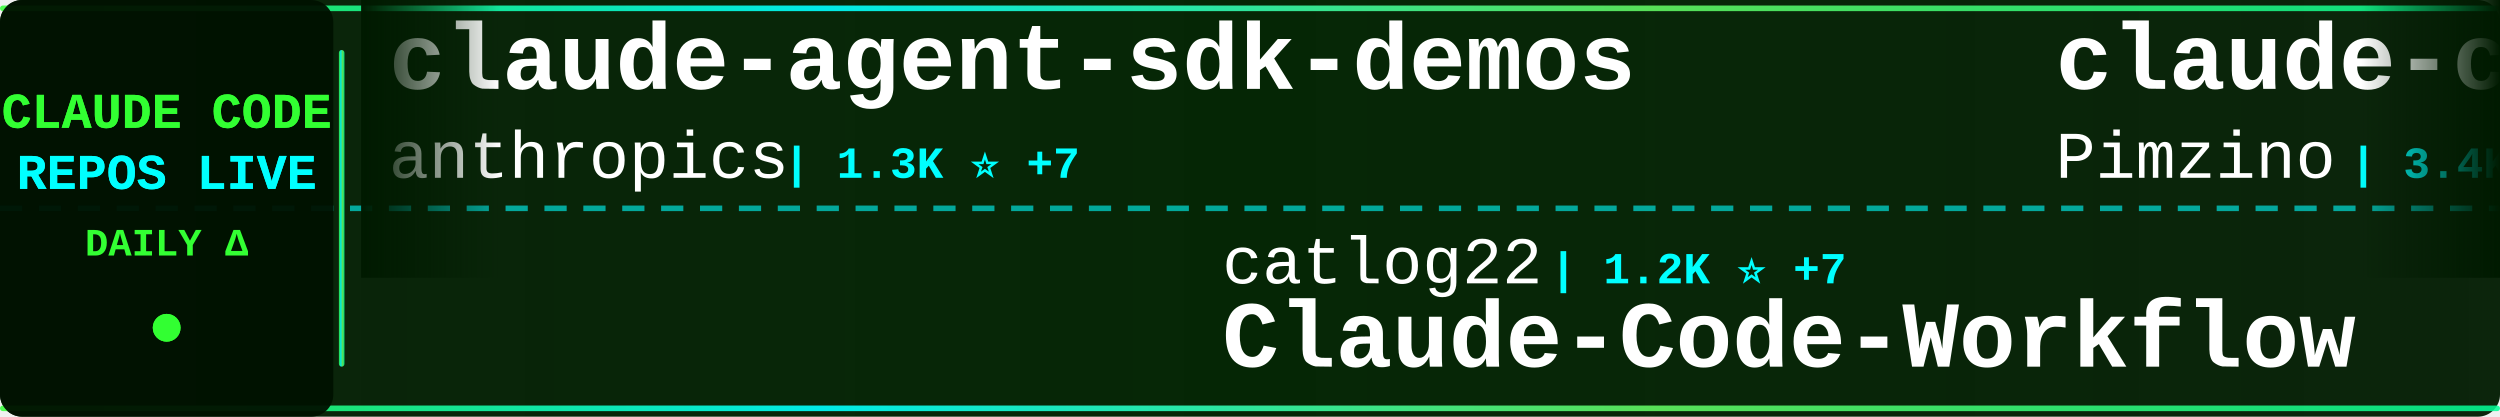
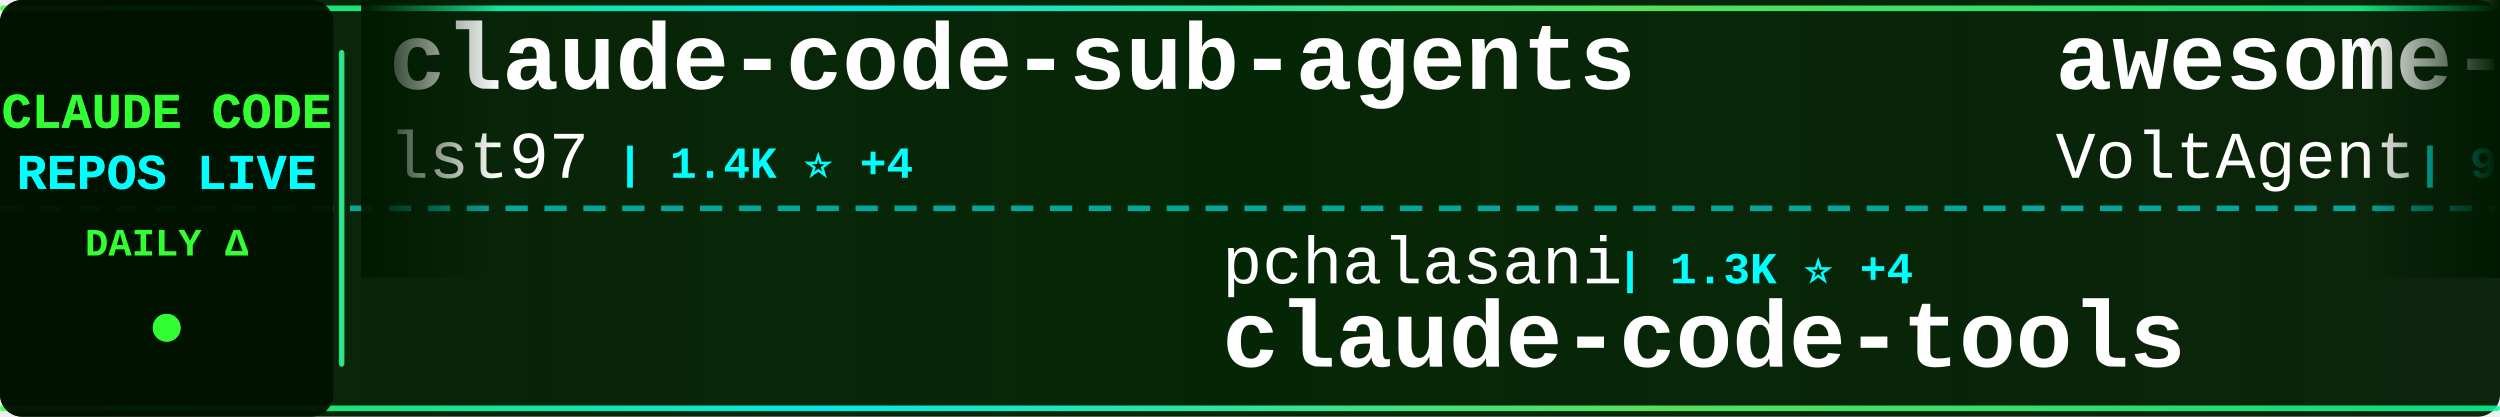
<svg xmlns="http://www.w3.org/2000/svg" width="900" height="150">
  <defs>
    <linearGradient id="tickerBg" x1="0%" y1="0%" x2="100%" y2="0%">
      <stop offset="0%" style="stop-color:#001a00;stop-opacity:0.95" />
      <stop offset="50%" style="stop-color:#002200;stop-opacity:0.98" />
      <stop offset="100%" style="stop-color:#001a00;stop-opacity:0.95" />
    </linearGradient>
    <linearGradient id="borderGrad" x1="0%" y1="0%" x2="100%" y2="0%">
      <stop offset="0%" style="stop-color:#33ff33;stop-opacity:0.85">
        <animate attributeName="stop-opacity" values="0.85;1;0.85" dur="2s" repeatCount="indefinite" />
      </stop>
      <stop offset="33%" style="stop-color:#00ffff;stop-opacity:0.9">
        <animate attributeName="stop-opacity" values="0.9;1;0.9" dur="2.2s" repeatCount="indefinite" />
      </stop>
      <stop offset="66%" style="stop-color:#66ff66;stop-opacity:0.85">
        <animate attributeName="stop-opacity" values="0.85;1;0.85" dur="1.8s" repeatCount="indefinite" />
      </stop>
      <stop offset="100%" style="stop-color:#00ff99;stop-opacity:0.85">
        <animate attributeName="stop-opacity" values="0.85;1;0.85" dur="2s" repeatCount="indefinite" />
      </stop>
    </linearGradient>
    <filter id="textGlow">
      <feGaussianBlur stdDeviation="0.1" result="coloredBlur" />
      <feMerge>
        <feMergeNode in="coloredBlur" />
        <feMergeNode in="SourceGraphic" />
      </feMerge>
    </filter>
    <filter id="metricGlow">
      <feGaussianBlur stdDeviation="0.2" result="coloredBlur" />
      <feMerge>
        <feMergeNode in="coloredBlur" />
        <feMergeNode in="SourceGraphic" />
      </feMerge>
    </filter>
    <linearGradient id="leftFade" x1="0%" y1="0%" x2="100%" y2="0%">
      <stop offset="0%" style="stop-color:#001a00;stop-opacity:1" />
      <stop offset="100%" style="stop-color:#001a00;stop-opacity:0" />
    </linearGradient>
    <linearGradient id="rightFade" x1="0%" y1="0%" x2="100%" y2="0%">
      <stop offset="0%" style="stop-color:#001a00;stop-opacity:0" />
      <stop offset="100%" style="stop-color:#001a00;stop-opacity:1" />
    </linearGradient>
  </defs>
  <rect width="900" height="150" fill="url(#tickerBg)" rx="8" />
  <rect x="0" y="2" width="900" height="2" fill="url(#borderGrad)" rx="1" />
  <rect x="0" y="146" width="900" height="2" fill="url(#borderGrad)" rx="1" />
  <line x1="0" y1="75" x2="900" y2="75" stroke="#00ffff" stroke-width="2" stroke-dasharray="8 6" opacity="0.6" />
  <rect x="0" y="0" width="120" height="150" fill="#001100" opacity="0.95" rx="8" />
  <text x="60" y="46" font-family="'Courier New', monospace" font-size="18" font-weight="bold" fill="#33ff33" text-anchor="middle" filter="url(#textGlow)">
    CLAUDE CODE
  </text>
  <text x="60" y="68" font-family="'Courier New', monospace" font-size="18" font-weight="bold" fill="#00ffff" text-anchor="middle" filter="url(#textGlow)">
    REPOS LIVE
  </text>
  <text x="60" y="92" font-family="'Courier New', monospace" font-size="14" font-weight="bold" fill="#33ff33" text-anchor="middle">
    DAILY Δ
  </text>
  <circle cx="60" cy="118" r="5" fill="#33ff33" filter="url(#metricGlow)">
    <animate attributeName="r" values="4;6;4" dur="1.5s" repeatCount="indefinite" />
    <animate attributeName="opacity" values="0.6;1;0.6" dur="1.5s" repeatCount="indefinite" />
  </circle>
  <rect x="122" y="18" width="2" height="114" fill="url(#borderGrad)" rx="1" />
  <clipPath id="tickerClip">
    <rect x="130" y="0" width="770" height="150" />
  </clipPath>
  <g clip-path="url(#tickerClip)">
    <g id="tickerItems">
      <animateTransform attributeName="transform" attributeType="XML" type="translate" from="0 0" to="-3000 0" dur="54s" repeatCount="indefinite" />
      <g transform="translate(0, 0)">
-         <text x="140" y="32" font-family="'Courier New', monospace" font-size="34" font-weight="bold" fill="#ffffff">claude-agent-sdk-demos</text>
-         <text x="140" y="64" font-family="'Courier New', monospace" font-size="24" font-weight="normal" fill="#ffffff" opacity="1.0">anthropics</text>
-         <text x="282" y="64" font-family="'Courier New', monospace" font-size="16" font-weight="bold" fill="#00ffff"> | 1.3K ⭐ +7</text>
+         <text x="140" y="32" font-family="'Courier New', monospace" font-size="34" font-weight="bold" fill="#ffffff">claude-code-sub-agents</text>
+         <text x="140" y="64" font-family="'Courier New', monospace" font-size="24" font-weight="normal" fill="#ffffff" opacity="1.0">lst97</text>
+         <text x="222" y="64" font-family="'Courier New', monospace" font-size="16" font-weight="bold" fill="#00ffff"> | 1.4K ⭐ +4</text>
      </g>
      <g transform="translate(300, 0)">
-         <text x="140" y="102" font-family="'Courier New', monospace" font-size="24" font-weight="normal" fill="#ffffff" opacity="1.0">catlog22</text>
-         <text x="258" y="102" font-family="'Courier New', monospace" font-size="16" font-weight="bold" fill="#00ffff"> | 1.2K ⭐ +7</text>
-         <text x="140" y="132" font-family="'Courier New', monospace" font-size="34" font-weight="bold" fill="#ffffff">Claude-Code-Workflow</text>
+         <text x="140" y="102" font-family="'Courier New', monospace" font-size="24" font-weight="normal" fill="#ffffff" opacity="1.0">pchalasani</text>
+         <text x="282" y="102" font-family="'Courier New', monospace" font-size="16" font-weight="bold" fill="#00ffff"> | 1.3K ⭐ +4</text>
+         <text x="140" y="132" font-family="'Courier New', monospace" font-size="34" font-weight="bold" fill="#ffffff">claude-code-tools</text>
      </g>
      <g transform="translate(600, 0)">
-         <text x="140" y="32" font-family="'Courier New', monospace" font-size="34" font-weight="bold" fill="#ffffff">claude-code-spec-workflo...</text>
-         <text x="140" y="64" font-family="'Courier New', monospace" font-size="24" font-weight="normal" fill="#ffffff" opacity="1.0">Pimzino</text>
-         <text x="246" y="64" font-family="'Courier New', monospace" font-size="16" font-weight="bold" fill="#00ffff"> | 3.4K ⭐ +4</text>
+         <text x="140" y="32" font-family="'Courier New', monospace" font-size="34" font-weight="bold" fill="#ffffff">awesome-claude-code-suba...</text>
+         <text x="140" y="64" font-family="'Courier New', monospace" font-size="24" font-weight="normal" fill="#ffffff" opacity="1.0">VoltAgent</text>
+         <text x="270" y="64" font-family="'Courier New', monospace" font-size="16" font-weight="bold" fill="#00ffff"> | 9.3K ⭐ +93</text>
      </g>
      <g transform="translate(900, 0)">
-         <text x="140" y="102" font-family="'Courier New', monospace" font-size="24" font-weight="normal" fill="#ffffff" opacity="1.0">disler</text>
-         <text x="234" y="102" font-family="'Courier New', monospace" font-size="16" font-weight="bold" fill="#00ffff"> | 936 ⭐ +1</text>
-         <text x="140" y="132" font-family="'Courier New', monospace" font-size="34" font-weight="bold" fill="#ffffff">claude-code-hooks-multi-...</text>
+         <text x="140" y="102" font-family="'Courier New', monospace" font-size="24" font-weight="normal" fill="#ffffff" opacity="1.0">coleam00</text>
+         <text x="258" y="102" font-family="'Courier New', monospace" font-size="16" font-weight="bold" fill="#00ffff"> | 12.3K ⭐ +7</text>
+         <text x="140" y="132" font-family="'Courier New', monospace" font-size="34" font-weight="bold" fill="#ffffff">context-engineering-intr...</text>
      </g>
      <g transform="translate(1200, 0)">
-         <text x="140" y="32" font-family="'Courier New', monospace" font-size="34" font-weight="bold" fill="#ffffff">claude-code-guide</text>
-         <text x="140" y="64" font-family="'Courier New', monospace" font-size="24" font-weight="normal" fill="#ffffff" opacity="1.0">Cranot</text>
-         <text x="234" y="64" font-family="'Courier New', monospace" font-size="16" font-weight="bold" fill="#00ffff"> | 2.3K ⭐ +3</text>
+         <text x="140" y="32" font-family="'Courier New', monospace" font-size="34" font-weight="bold" fill="#ffffff">Claude-Code-Communicatio...</text>
+         <text x="140" y="64" font-family="'Courier New', monospace" font-size="24" font-weight="normal" fill="#ffffff" opacity="1.0">nishimoto265</text>
+         <text x="306" y="64" font-family="'Courier New', monospace" font-size="16" font-weight="bold" fill="#00ffff"> | 488 ⭐ +1</text>
      </g>
      <g transform="translate(1500, 0)">
-         <text x="140" y="102" font-family="'Courier New', monospace" font-size="24" font-weight="normal" fill="#ffffff" opacity="1.0">d-kimuson</text>
-         <text x="270" y="102" font-family="'Courier New', monospace" font-size="16" font-weight="bold" fill="#00ffff"> | 841 ⭐</text>
-         <text x="140" y="132" font-family="'Courier New', monospace" font-size="34" font-weight="bold" fill="#ffffff">claude-code-viewer</text>
+         <text x="140" y="102" font-family="'Courier New', monospace" font-size="24" font-weight="normal" fill="#ffffff" opacity="1.0">revfactory</text>
+         <text x="282" y="102" font-family="'Courier New', monospace" font-size="16" font-weight="bold" fill="#00ffff"> | 750 ⭐</text>
+         <text x="140" y="132" font-family="'Courier New', monospace" font-size="34" font-weight="bold" fill="#ffffff">claude-code-mastering</text>
      </g>
      <g transform="translate(1800, 0)">
-         <text x="140" y="32" font-family="'Courier New', monospace" font-size="34" font-weight="bold" fill="#ffffff">claude-code-proxy</text>
-         <text x="140" y="64" font-family="'Courier New', monospace" font-size="24" font-weight="normal" fill="#ffffff" opacity="1.0">1rgs</text>
-         <text x="210" y="64" font-family="'Courier New', monospace" font-size="16" font-weight="bold" fill="#00ffff"> | 3.0K ⭐ +3</text>
+         <text x="140" y="32" font-family="'Courier New', monospace" font-size="34" font-weight="bold" fill="#ffffff">claude-agent-sdk-python</text>
+         <text x="140" y="64" font-family="'Courier New', monospace" font-size="24" font-weight="normal" fill="#ffffff" opacity="1.0">anthropics</text>
+         <text x="282" y="64" font-family="'Courier New', monospace" font-size="16" font-weight="bold" fill="#00ffff"> | 4.5K ⭐ +36</text>
      </g>
      <g transform="translate(2100, 0)">
-         <text x="140" y="102" font-family="'Courier New', monospace" font-size="24" font-weight="normal" fill="#ffffff" opacity="1.0">zebbern</text>
-         <text x="246" y="102" font-family="'Courier New', monospace" font-size="16" font-weight="bold" fill="#00ffff"> | 3.3K ⭐ +8</text>
-         <text x="140" y="132" font-family="'Courier New', monospace" font-size="34" font-weight="bold" fill="#ffffff">claude-code-guide</text>
+         <text x="140" y="102" font-family="'Courier New', monospace" font-size="24" font-weight="normal" fill="#ffffff" opacity="1.0">feiskyer</text>
+         <text x="258" y="102" font-family="'Courier New', monospace" font-size="16" font-weight="bold" fill="#00ffff"> | 1.2K ⭐ +4</text>
+         <text x="140" y="132" font-family="'Courier New', monospace" font-size="34" font-weight="bold" fill="#ffffff">claude-code-settings</text>
      </g>
      <g transform="translate(2400, 0)">
-         <text x="140" y="32" font-family="'Courier New', monospace" font-size="34" font-weight="bold" fill="#ffffff">claude-code-configs</text>
-         <text x="140" y="64" font-family="'Courier New', monospace" font-size="24" font-weight="normal" fill="#ffffff" opacity="1.0">Matt-Dionis</text>
-         <text x="294" y="64" font-family="'Courier New', monospace" font-size="16" font-weight="bold" fill="#00ffff"> | 612 ⭐</text>
+         <text x="140" y="32" font-family="'Courier New', monospace" font-size="34" font-weight="bold" fill="#ffffff">context7</text>
+         <text x="140" y="64" font-family="'Courier New', monospace" font-size="24" font-weight="normal" fill="#ffffff" opacity="1.0">upstash</text>
+         <text x="246" y="64" font-family="'Courier New', monospace" font-size="16" font-weight="bold" fill="#00ffff"> | 44.4K ⭐ +107</text>
      </g>
      <g transform="translate(2700, 0)">
-         <text x="140" y="102" font-family="'Courier New', monospace" font-size="24" font-weight="normal" fill="#ffffff" opacity="1.0">alirezarezvani</text>
-         <text x="330" y="102" font-family="'Courier New', monospace" font-size="16" font-weight="bold" fill="#00ffff"> | 449 ⭐ +5</text>
-         <text x="140" y="132" font-family="'Courier New', monospace" font-size="34" font-weight="bold" fill="#ffffff">claude-code-skill-factor...</text>
+         <text x="140" y="102" font-family="'Courier New', monospace" font-size="24" font-weight="normal" fill="#ffffff" opacity="1.0">router-for-me</text>
+         <text x="318" y="102" font-family="'Courier New', monospace" font-size="16" font-weight="bold" fill="#00ffff"> | 9.0K ⭐ +126</text>
+         <text x="140" y="132" font-family="'Courier New', monospace" font-size="34" font-weight="bold" fill="#ffffff">CLIProxyAPI</text>
      </g>
      <g transform="translate(3000, 0)">
-         <text x="140" y="32" font-family="'Courier New', monospace" font-size="34" font-weight="bold" fill="#ffffff">claude-agent-sdk-demos</text>
-         <text x="140" y="64" font-family="'Courier New', monospace" font-size="24" font-weight="normal" fill="#ffffff" opacity="1.0">anthropics</text>
-         <text x="282" y="64" font-family="'Courier New', monospace" font-size="16" font-weight="bold" fill="#00ffff"> | 1.3K ⭐ +7</text>
+         <text x="140" y="32" font-family="'Courier New', monospace" font-size="34" font-weight="bold" fill="#ffffff">claude-code-sub-agents</text>
+         <text x="140" y="64" font-family="'Courier New', monospace" font-size="24" font-weight="normal" fill="#ffffff" opacity="1.0">lst97</text>
+         <text x="222" y="64" font-family="'Courier New', monospace" font-size="16" font-weight="bold" fill="#00ffff"> | 1.4K ⭐ +4</text>
      </g>
      <g transform="translate(3300, 0)">
-         <text x="140" y="102" font-family="'Courier New', monospace" font-size="24" font-weight="normal" fill="#ffffff" opacity="1.0">catlog22</text>
-         <text x="258" y="102" font-family="'Courier New', monospace" font-size="16" font-weight="bold" fill="#00ffff"> | 1.2K ⭐ +7</text>
-         <text x="140" y="132" font-family="'Courier New', monospace" font-size="34" font-weight="bold" fill="#ffffff">Claude-Code-Workflow</text>
+         <text x="140" y="102" font-family="'Courier New', monospace" font-size="24" font-weight="normal" fill="#ffffff" opacity="1.0">pchalasani</text>
+         <text x="282" y="102" font-family="'Courier New', monospace" font-size="16" font-weight="bold" fill="#00ffff"> | 1.3K ⭐ +4</text>
+         <text x="140" y="132" font-family="'Courier New', monospace" font-size="34" font-weight="bold" fill="#ffffff">claude-code-tools</text>
      </g>
      <g transform="translate(3600, 0)">
-         <text x="140" y="32" font-family="'Courier New', monospace" font-size="34" font-weight="bold" fill="#ffffff">claude-code-spec-workflo...</text>
-         <text x="140" y="64" font-family="'Courier New', monospace" font-size="24" font-weight="normal" fill="#ffffff" opacity="1.0">Pimzino</text>
-         <text x="246" y="64" font-family="'Courier New', monospace" font-size="16" font-weight="bold" fill="#00ffff"> | 3.4K ⭐ +4</text>
+         <text x="140" y="32" font-family="'Courier New', monospace" font-size="34" font-weight="bold" fill="#ffffff">awesome-claude-code-suba...</text>
+         <text x="140" y="64" font-family="'Courier New', monospace" font-size="24" font-weight="normal" fill="#ffffff" opacity="1.0">VoltAgent</text>
+         <text x="270" y="64" font-family="'Courier New', monospace" font-size="16" font-weight="bold" fill="#00ffff"> | 9.3K ⭐ +93</text>
      </g>
      <g transform="translate(3900, 0)">
-         <text x="140" y="102" font-family="'Courier New', monospace" font-size="24" font-weight="normal" fill="#ffffff" opacity="1.0">disler</text>
-         <text x="234" y="102" font-family="'Courier New', monospace" font-size="16" font-weight="bold" fill="#00ffff"> | 936 ⭐ +1</text>
-         <text x="140" y="132" font-family="'Courier New', monospace" font-size="34" font-weight="bold" fill="#ffffff">claude-code-hooks-multi-...</text>
+         <text x="140" y="102" font-family="'Courier New', monospace" font-size="24" font-weight="normal" fill="#ffffff" opacity="1.0">coleam00</text>
+         <text x="258" y="102" font-family="'Courier New', monospace" font-size="16" font-weight="bold" fill="#00ffff"> | 12.3K ⭐ +7</text>
+         <text x="140" y="132" font-family="'Courier New', monospace" font-size="34" font-weight="bold" fill="#ffffff">context-engineering-intr...</text>
      </g>
    </g>
  </g>
  <rect x="130" y="0" width="50" height="100" fill="url(#leftFade)" />
  <rect x="850" y="0" width="50" height="100" fill="url(#rightFade)" />
</svg>
